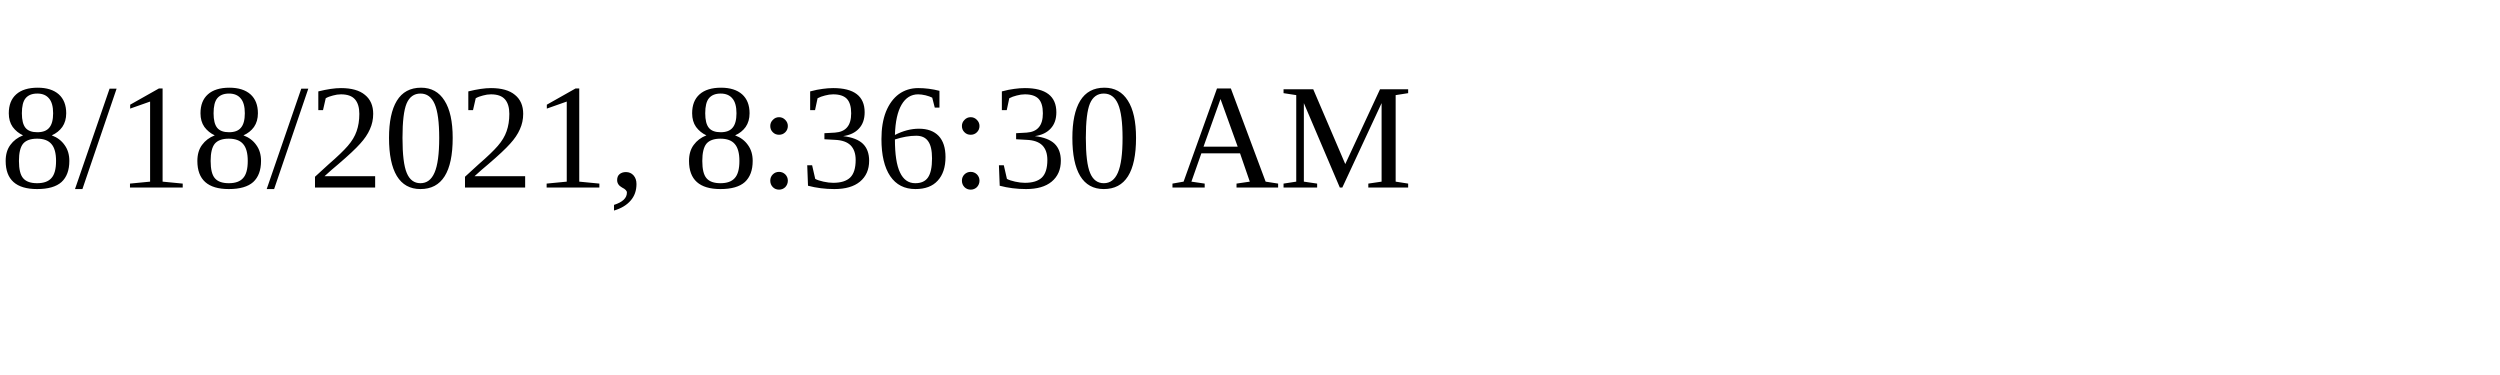
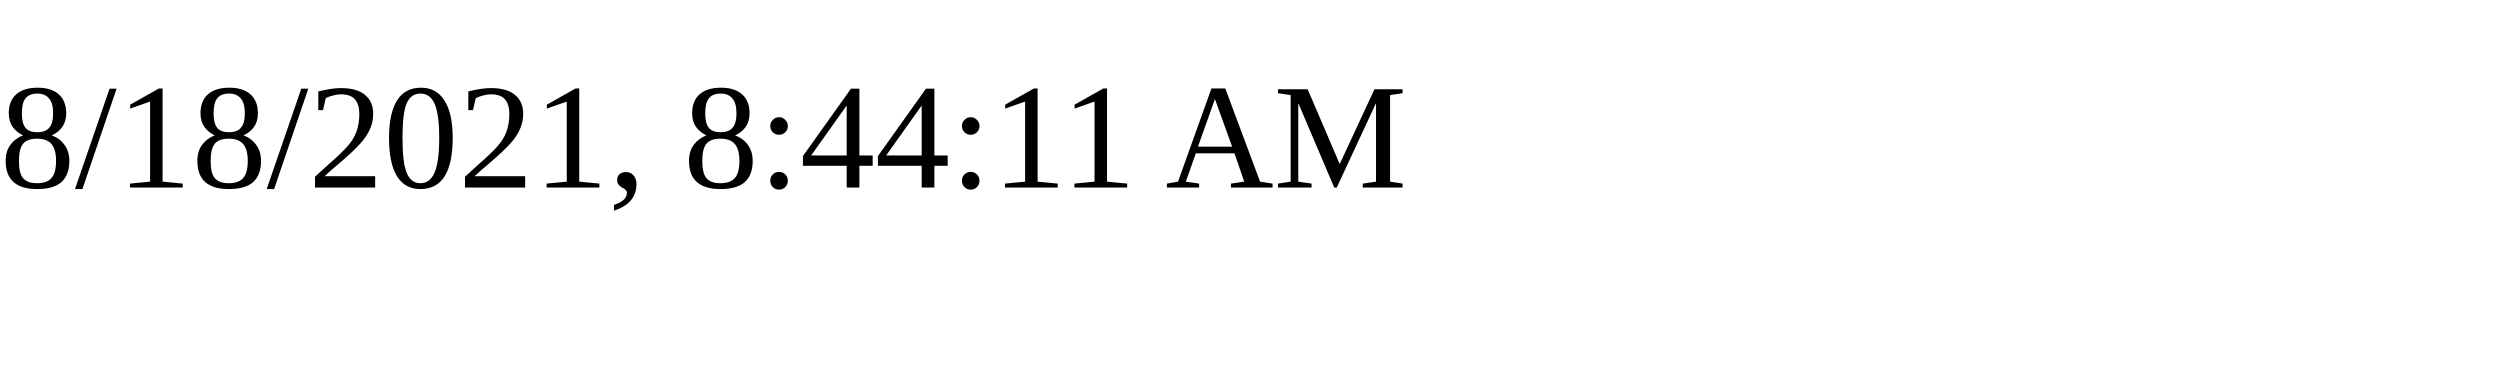
<svg xmlns="http://www.w3.org/2000/svg" height="30" width="200">
-   <text x="0" y="15">8/18/2021, 8:36:30 AM</text>
+   <text x="0" y="15">8/18/2021, 8:44:11 AM</text>
</svg>
